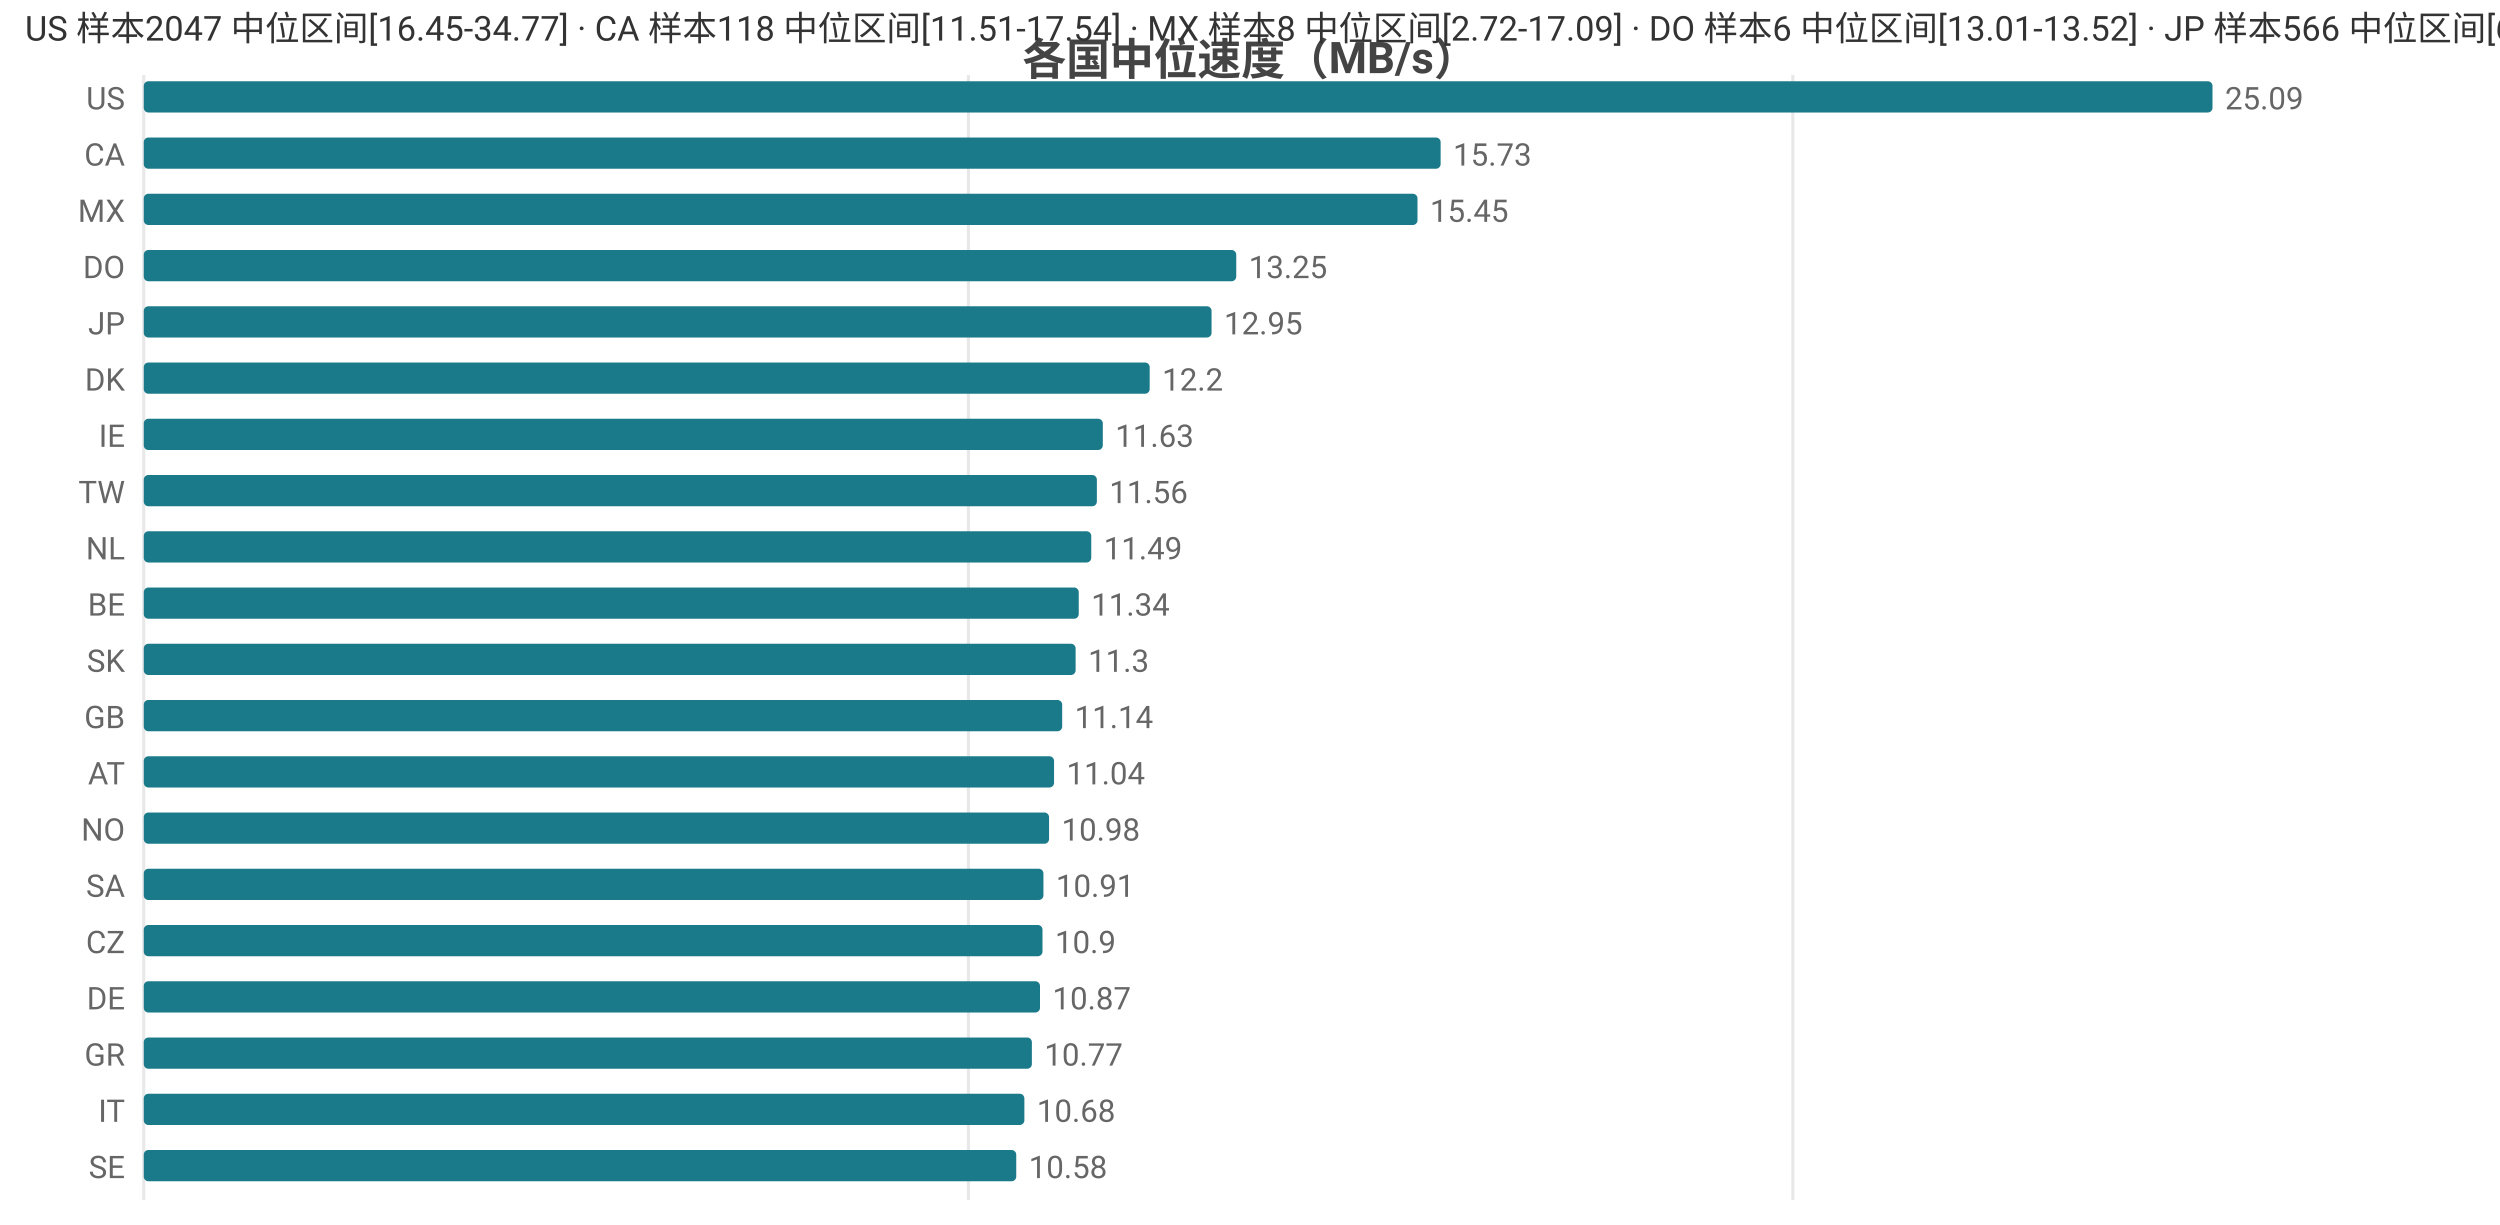
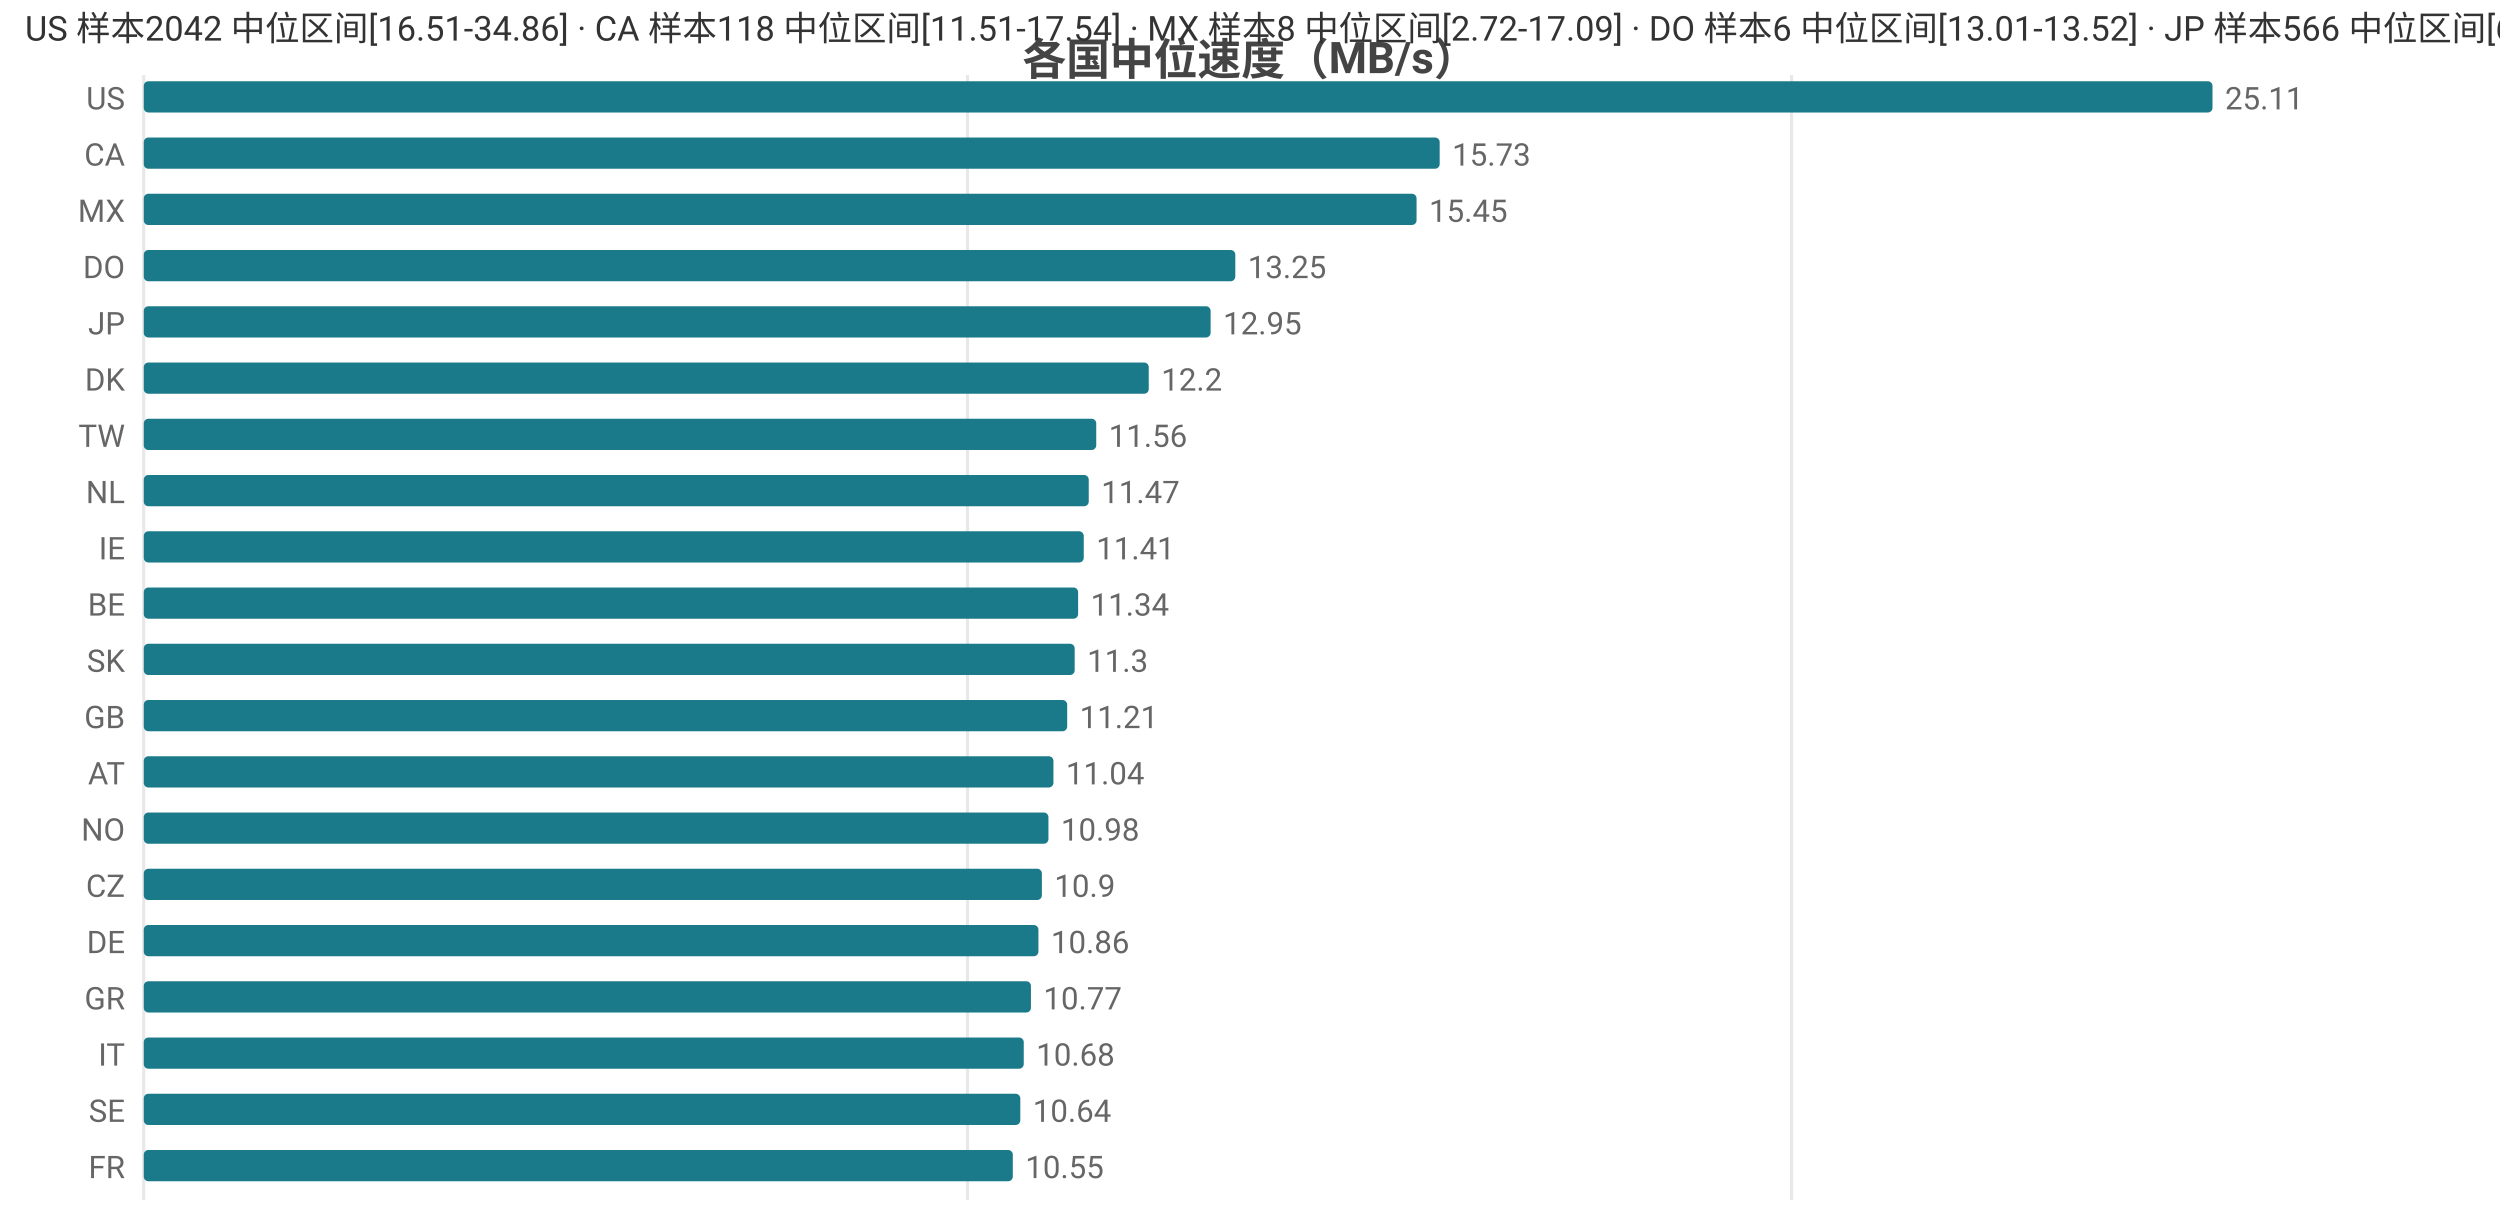
<svg xmlns="http://www.w3.org/2000/svg" width="800" height="392" viewBox="0 0 800 392">
  <rect width="800" height="392" fill="#ffffff" />
  <style>text{font-family:system-ui,-apple-system,'Segoe UI',Roboto,'PingFang SC','Microsoft YaHei','Noto Sans CJK SC',sans-serif}.g{stroke:#e8e8e8;stroke-width:1}.a{stroke:#999;stroke-width:1}.t{font-size:10px;fill:#666}.m{font-size:10px;text-anchor:middle;fill:#666}.e{font-size:10px;text-anchor:end;fill:#666}.l{font-size:11px;fill:#333}.tt{font-size:14px;font-weight:600;text-anchor:middle;fill:#444}.em{font-size:13px;text-anchor:middle;fill:#999}</style>
  <text class="tt" x="400.0" y="24">各国中位速度（MB/s）</text>
  <line class="g" x1="46" y1="24" x2="46" y2="384" />
-   <line class="g" x1="309.9" y1="24" x2="309.9" y2="384" />
-   <line class="g" x1="573.7" y1="24" x2="573.7" y2="384" />
+   <line class="g" x1="309.6" y1="24" x2="309.6" y2="384" />
+   <line class="g" x1="573.3" y1="24" x2="573.3" y2="384" />
  <text class="e" x="40" y="35">US</text>
  <rect x="46" y="26" width="662" height="10" fill="#1a7a8a" rx="1.5" />
-   <text class="t" x="712" y="35">25.09</text>
+   <text class="t" x="712" y="35">25.11</text>
  <text class="e" x="40" y="53">CA</text>
-   <rect x="46" y="44" width="415.0" height="10" fill="#1a7a8a" rx="1.5" />
-   <text class="t" x="465.0" y="53">15.73</text>
+   <rect x="46" y="44" width="414.7" height="10" fill="#1a7a8a" rx="1.5" />
+   <text class="t" x="464.7" y="53">15.73</text>
  <text class="e" x="40" y="71">MX</text>
-   <rect x="46" y="62" width="407.6" height="10" fill="#1a7a8a" rx="1.5" />
-   <text class="t" x="457.6" y="71">15.45</text>
+   <rect x="46" y="62" width="407.3" height="10" fill="#1a7a8a" rx="1.5" />
+   <text class="t" x="457.3" y="71">15.45</text>
  <text class="e" x="40" y="89">DO</text>
-   <rect x="46" y="80" width="349.6" height="10" fill="#1a7a8a" rx="1.5" />
-   <text class="t" x="399.6" y="89">13.25</text>
+   <rect x="46" y="80" width="349.3" height="10" fill="#1a7a8a" rx="1.5" />
+   <text class="t" x="399.3" y="89">13.25</text>
  <text class="e" x="40" y="107">JP</text>
-   <rect x="46" y="98" width="341.7" height="10" fill="#1a7a8a" rx="1.5" />
-   <text class="t" x="391.7" y="107">12.95</text>
+   <rect x="46" y="98" width="341.4" height="10" fill="#1a7a8a" rx="1.5" />
+   <text class="t" x="391.4" y="107">12.95</text>
  <text class="e" x="40" y="125">DK</text>
-   <rect x="46" y="116" width="321.9" height="10" fill="#1a7a8a" rx="1.5" />
-   <text class="t" x="371.9" y="125">12.2</text>
-   <text class="e" x="40" y="143">IE</text>
-   <rect x="46" y="134" width="306.9" height="10" fill="#1a7a8a" rx="1.5" />
-   <text class="t" x="356.9" y="143">11.63</text>
-   <text class="e" x="40" y="161">TW</text>
-   <rect x="46" y="152" width="305.0" height="10" fill="#1a7a8a" rx="1.5" />
-   <text class="t" x="355.0" y="161">11.56</text>
-   <text class="e" x="40" y="179">NL</text>
-   <rect x="46" y="170" width="303.2" height="10" fill="#1a7a8a" rx="1.5" />
-   <text class="t" x="353.2" y="179">11.49</text>
+   <rect x="46" y="116" width="321.6" height="10" fill="#1a7a8a" rx="1.5" />
+   <text class="t" x="371.6" y="125">12.2</text>
+   <text class="e" x="40" y="143">TW</text>
+   <rect x="46" y="134" width="304.8" height="10" fill="#1a7a8a" rx="1.5" />
+   <text class="t" x="354.8" y="143">11.56</text>
+   <text class="e" x="40" y="161">NL</text>
+   <rect x="46" y="152" width="302.4" height="10" fill="#1a7a8a" rx="1.5" />
+   <text class="t" x="352.4" y="161">11.47</text>
+   <text class="e" x="40" y="179">IE</text>
+   <rect x="46" y="170" width="300.8" height="10" fill="#1a7a8a" rx="1.5" />
+   <text class="t" x="350.8" y="179">11.41</text>
  <text class="e" x="40" y="197">BE</text>
-   <rect x="46" y="188" width="299.2" height="10" fill="#1a7a8a" rx="1.5" />
-   <text class="t" x="349.2" y="197">11.34</text>
+   <rect x="46" y="188" width="299.0" height="10" fill="#1a7a8a" rx="1.5" />
+   <text class="t" x="349.0" y="197">11.34</text>
  <text class="e" x="40" y="215">SK</text>
-   <rect x="46" y="206" width="298.2" height="10" fill="#1a7a8a" rx="1.5" />
-   <text class="t" x="348.2" y="215">11.3</text>
+   <rect x="46" y="206" width="297.9" height="10" fill="#1a7a8a" rx="1.5" />
+   <text class="t" x="347.9" y="215">11.3</text>
  <text class="e" x="40" y="233">GB</text>
-   <rect x="46" y="224" width="293.9" height="10" fill="#1a7a8a" rx="1.5" />
-   <text class="t" x="343.9" y="233">11.14</text>
+   <rect x="46" y="224" width="295.5" height="10" fill="#1a7a8a" rx="1.5" />
+   <text class="t" x="345.5" y="233">11.21</text>
  <text class="e" x="40" y="251">AT</text>
-   <rect x="46" y="242" width="291.3" height="10" fill="#1a7a8a" rx="1.5" />
-   <text class="t" x="341.3" y="251">11.04</text>
+   <rect x="46" y="242" width="291.1" height="10" fill="#1a7a8a" rx="1.5" />
+   <text class="t" x="341.1" y="251">11.04</text>
  <text class="e" x="40" y="269">NO</text>
-   <rect x="46" y="260" width="289.7" height="10" fill="#1a7a8a" rx="1.5" />
-   <text class="t" x="339.7" y="269">10.98</text>
-   <text class="e" x="40" y="287">SA</text>
-   <rect x="46" y="278" width="287.9" height="10" fill="#1a7a8a" rx="1.5" />
-   <text class="t" x="337.9" y="287">10.91</text>
-   <text class="e" x="40" y="305">CZ</text>
-   <rect x="46" y="296" width="287.6" height="10" fill="#1a7a8a" rx="1.5" />
-   <text class="t" x="337.6" y="305">10.9</text>
-   <text class="e" x="40" y="323">DE</text>
-   <rect x="46" y="314" width="286.8" height="10" fill="#1a7a8a" rx="1.5" />
-   <text class="t" x="336.8" y="323">10.87</text>
-   <text class="e" x="40" y="341">GR</text>
-   <rect x="46" y="332" width="284.2" height="10" fill="#1a7a8a" rx="1.5" />
-   <text class="t" x="334.2" y="341">10.77</text>
-   <text class="e" x="40" y="359">IT</text>
-   <rect x="46" y="350" width="281.8" height="10" fill="#1a7a8a" rx="1.5" />
-   <text class="t" x="331.8" y="359">10.68</text>
-   <text class="e" x="40" y="377">SE</text>
-   <rect x="46" y="368" width="279.2" height="10" fill="#1a7a8a" rx="1.5" />
-   <text class="t" x="329.2" y="377">10.58</text>
-   <text class="l" x="8" y="13">US 样本2047 中位区间[16.45-34.77] · CA 样本118 中位区间[11.51-17.54] · MX 样本8 中位区间[2.72-17.09] · DO 样本6 中位区间[13.01-13.52] · JP 样本566 中位区间[6.82-13.92]</text>
+   <rect x="46" y="260" width="289.5" height="10" fill="#1a7a8a" rx="1.5" />
+   <text class="t" x="339.5" y="269">10.98</text>
+   <text class="e" x="40" y="287">CZ</text>
+   <rect x="46" y="278" width="287.4" height="10" fill="#1a7a8a" rx="1.5" />
+   <text class="t" x="337.4" y="287">10.9</text>
+   <text class="e" x="40" y="305">DE</text>
+   <rect x="46" y="296" width="286.3" height="10" fill="#1a7a8a" rx="1.5" />
+   <text class="t" x="336.3" y="305">10.86</text>
+   <text class="e" x="40" y="323">GR</text>
+   <rect x="46" y="314" width="283.9" height="10" fill="#1a7a8a" rx="1.5" />
+   <text class="t" x="333.9" y="323">10.77</text>
+   <text class="e" x="40" y="341">IT</text>
+   <rect x="46" y="332" width="281.6" height="10" fill="#1a7a8a" rx="1.5" />
+   <text class="t" x="331.6" y="341">10.68</text>
+   <text class="e" x="40" y="359">SE</text>
+   <rect x="46" y="350" width="280.5" height="10" fill="#1a7a8a" rx="1.5" />
+   <text class="t" x="330.5" y="359">10.64</text>
+   <text class="e" x="40" y="377">FR</text>
+   <rect x="46" y="368" width="278.1" height="10" fill="#1a7a8a" rx="1.5" />
+   <text class="t" x="328.1" y="377">10.55</text>
+   <text class="l" x="8" y="13">US 样本2042 中位区间[16.51-34.86] · CA 样本118 中位区间[11.51-17.54] · MX 样本8 中位区间[2.72-17.09] · DO 样本6 中位区间[13.01-13.52] · JP 样本566 中位区间[6.82-13.92]</text>
</svg>
